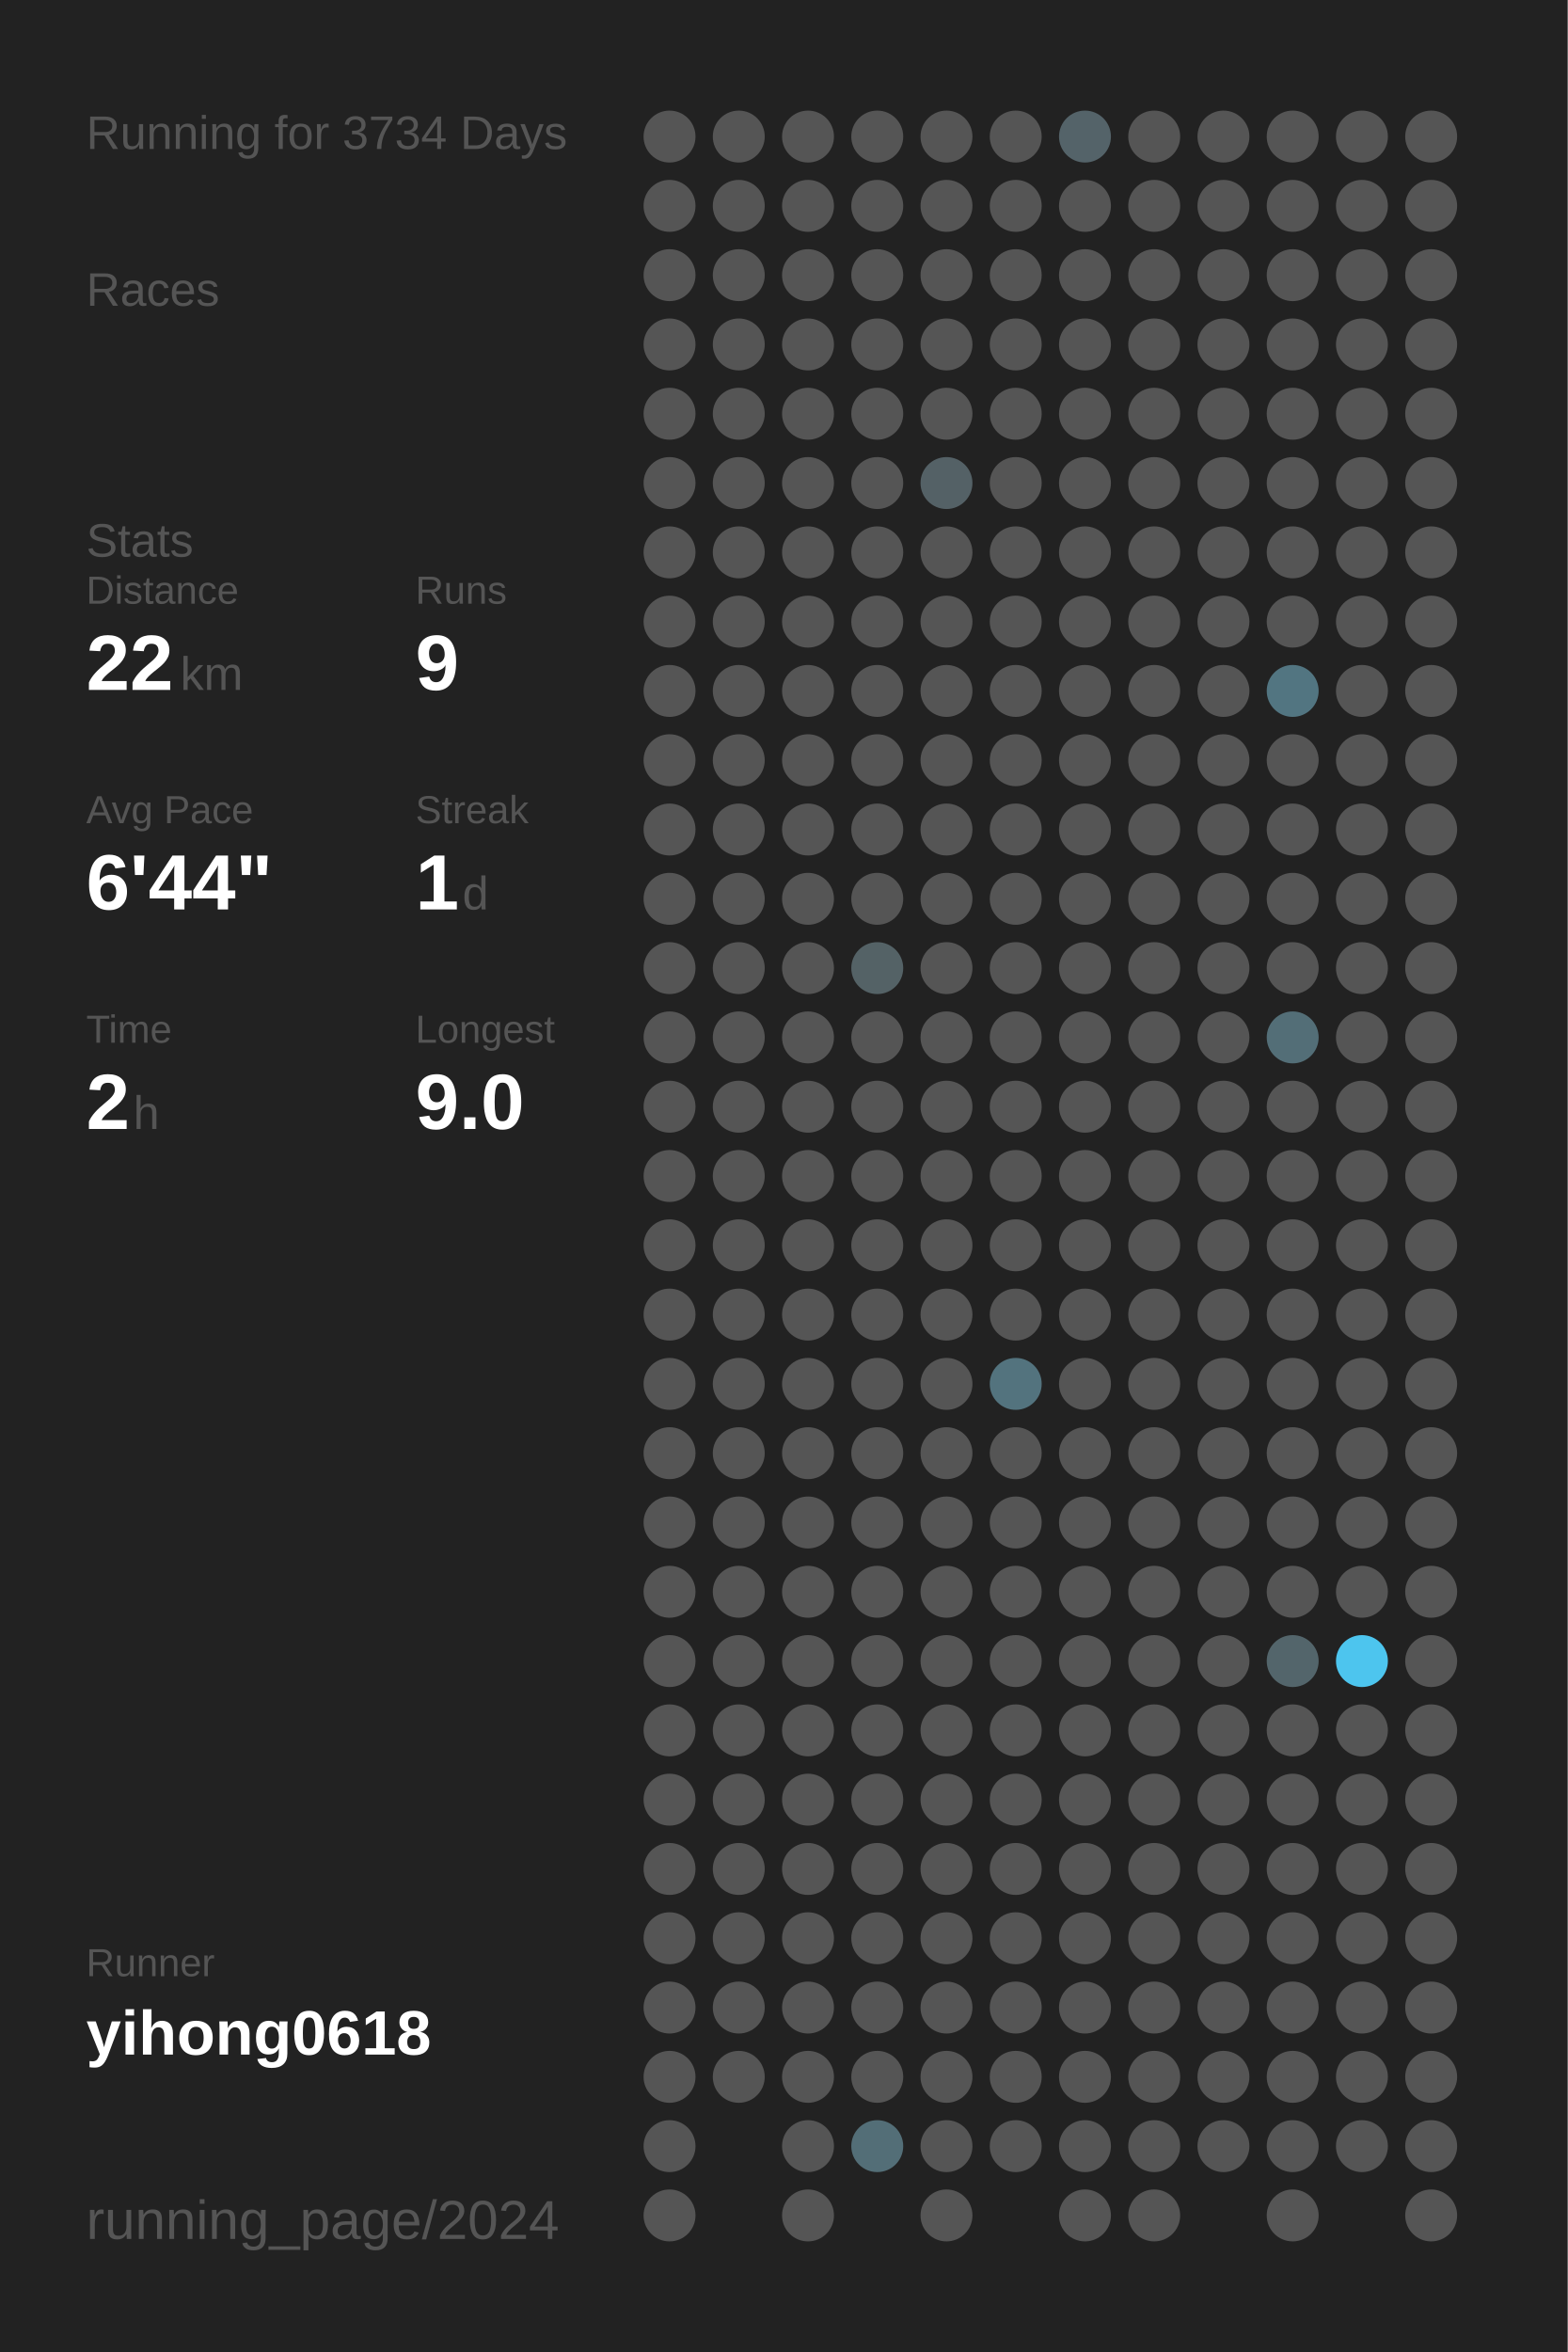
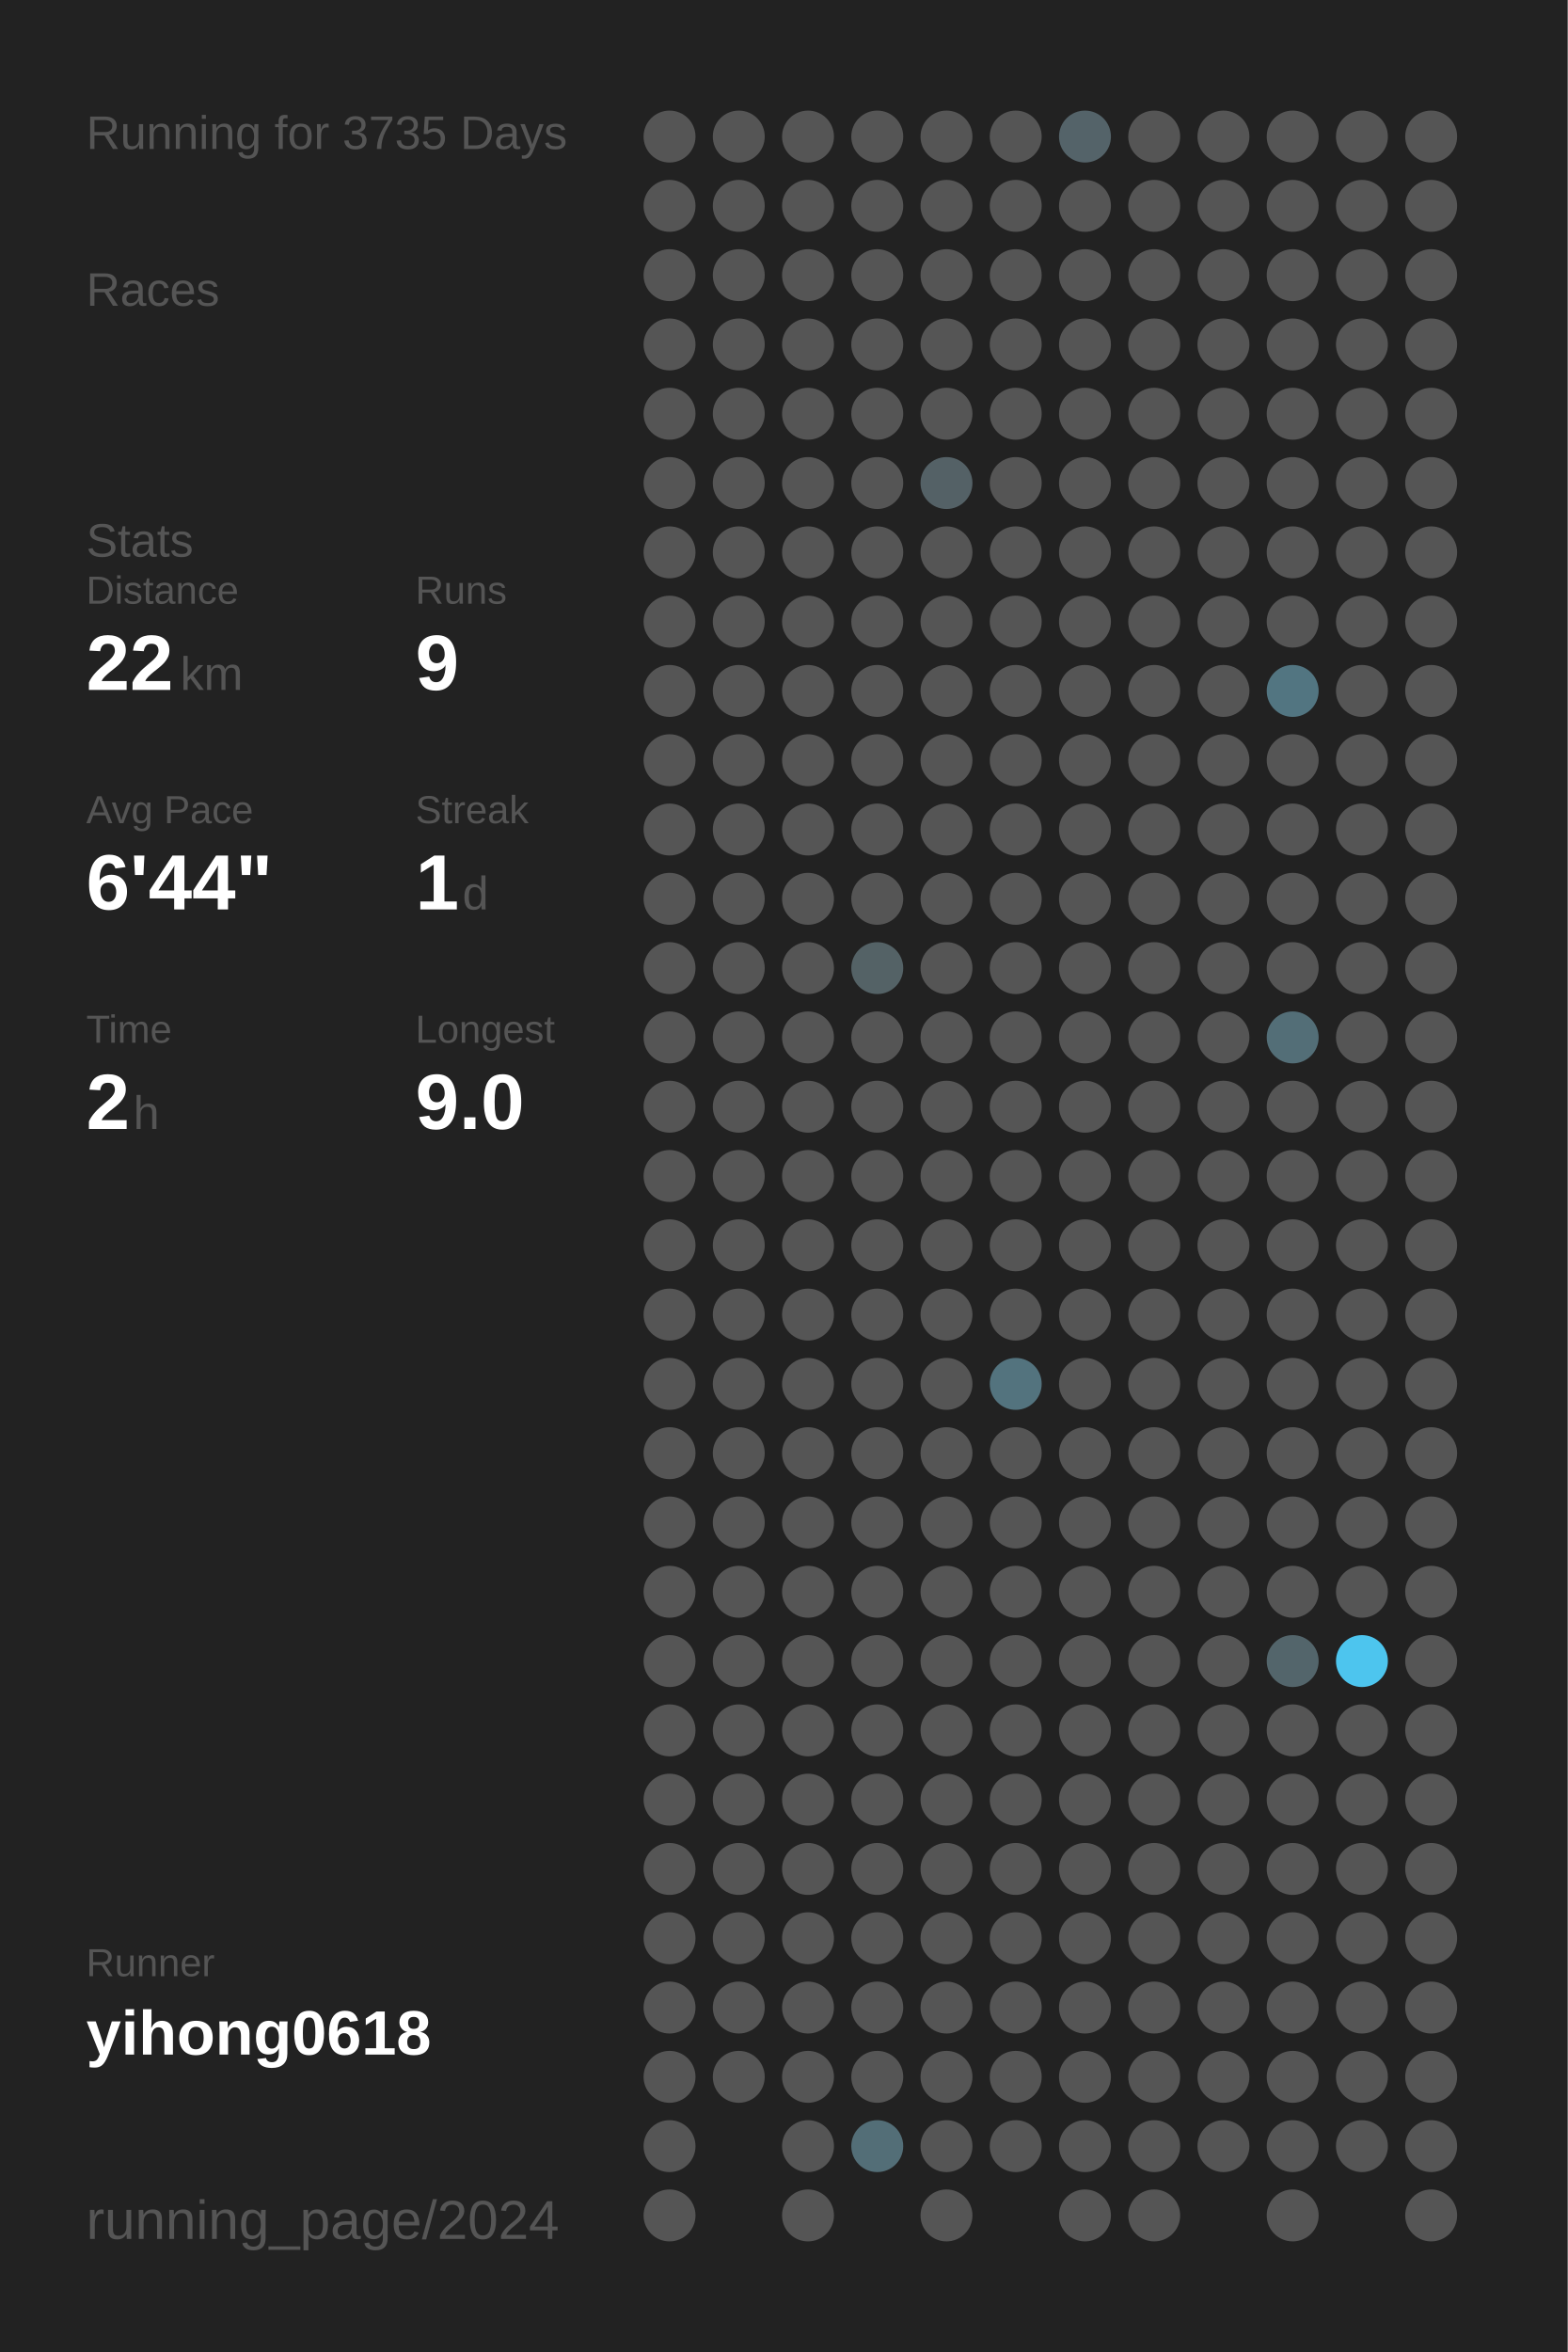
<svg xmlns="http://www.w3.org/2000/svg" baseProfile="full" height="300mm" version="1.1" viewBox="0,0,200,300" width="200mm">
  <defs />
  <rect fill="#222222" height="300" width="200" x="0" y="0" />
-   <text fill="#555555" style="font-size:6px; font-family:Arial;" x="11" y="19">Running for 3734 Days</text>
+   <text fill="#555555" style="font-size:6px; font-family:Arial;" x="11" y="19">Running for 3735 Days</text>
  <text fill="#555555" style="font-size:6px; font-family:Arial;" x="11" y="39">Races</text>
  <text fill="#555555" style="font-size:6px; font-family:Arial;" x="11" y="71">Stats</text>
  <text fill="#555555" style="font-size:5px; font-family:Arial;" x="11" y="77">Distance</text>
  <text fill="#FFFFFF" style="font-size:10px; font-family:Arial; font-weight:bold;" x="11" y="88">22</text>
  <text fill="#555555" style="font-size:6px; font-family:Arial;" x="23" y="88">km</text>
  <text fill="#555555" style="font-size:5px; font-family:Arial;" x="53" y="77">Runs</text>
  <text fill="#FFFFFF" style="font-size:10px; font-family:Arial; font-weight:bold;" x="53" y="88">9</text>
  <text fill="#555555" style="font-size:5px; font-family:Arial;" x="11" y="105">Avg Pace</text>
  <text fill="#FFFFFF" style="font-size:10px; font-family:Arial; font-weight:bold;" x="11" y="116">6'44"</text>
  <text fill="#555555" style="font-size:5px; font-family:Arial;" x="53" y="105">Streak</text>
  <text fill="#FFFFFF" style="font-size:10px; font-family:Arial; font-weight:bold;" x="53" y="116">1</text>
  <text fill="#555555" style="font-size:6px; font-family:Arial;" x="59" y="116">d</text>
  <text fill="#555555" style="font-size:5px; font-family:Arial;" x="11" y="133">Time</text>
  <text fill="#FFFFFF" style="font-size:10px; font-family:Arial; font-weight:bold;" x="11" y="144">2</text>
  <text fill="#555555" style="font-size:6px; font-family:Arial;" x="17" y="144">h</text>
  <text fill="#555555" style="font-size:5px; font-family:Arial;" x="53" y="133">Longest</text>
  <text fill="#FFFFFF" style="font-size:10px; font-family:Arial; font-weight:bold;" x="53" y="144">9.0</text>
  <text fill="#555555" style="font-size:5px; font-family:Arial;" x="11" y="252.065">Runner</text>
  <text fill="#FFFFFF" style="font-size:8px; font-family:Arial; font-weight:bold;" x="11" y="262.065">yihong0618</text>
  <text fill="#555555" style="font-size:7px; font-family:Arial;" x="11" y="285.581">running_page/2024</text>
  <circle cx="85.417" cy="17.419" fill="#555555" r="3.312" />
  <circle cx="85.417" cy="26.258" fill="#555555" r="3.312" />
  <circle cx="85.417" cy="35.097" fill="#555555" r="3.312" />
  <circle cx="85.417" cy="43.935" fill="#555555" r="3.312" />
  <circle cx="85.417" cy="52.774" fill="#555555" r="3.312" />
  <circle cx="85.417" cy="61.613" fill="#555555" r="3.312" />
  <circle cx="85.417" cy="70.452" fill="#555555" r="3.312" />
  <circle cx="85.417" cy="79.29" fill="#555555" r="3.312" />
  <circle cx="85.417" cy="88.129" fill="#555555" r="3.312" />
  <circle cx="85.417" cy="96.968" fill="#555555" r="3.312" />
  <circle cx="85.417" cy="105.806" fill="#555555" r="3.312" />
  <circle cx="85.417" cy="114.645" fill="#555555" r="3.312" />
  <circle cx="85.417" cy="123.484" fill="#555555" r="3.312" />
  <circle cx="85.417" cy="132.323" fill="#555555" r="3.312" />
  <circle cx="85.417" cy="141.161" fill="#555555" r="3.312" />
  <circle cx="85.417" cy="150" fill="#555555" r="3.312" />
  <circle cx="85.417" cy="158.839" fill="#555555" r="3.312" />
  <circle cx="85.417" cy="167.677" fill="#555555" r="3.312" />
  <circle cx="85.417" cy="176.516" fill="#555555" r="3.312" />
  <circle cx="85.417" cy="185.355" fill="#555555" r="3.312" />
  <circle cx="85.417" cy="194.194" fill="#555555" r="3.312" />
  <circle cx="85.417" cy="203.032" fill="#555555" r="3.312" />
  <circle cx="85.417" cy="211.871" fill="#555555" r="3.312" />
  <circle cx="85.417" cy="220.71" fill="#555555" r="3.312" />
  <circle cx="85.417" cy="229.548" fill="#555555" r="3.312" />
  <circle cx="85.417" cy="238.387" fill="#555555" r="3.312" />
  <circle cx="85.417" cy="247.226" fill="#555555" r="3.312" />
  <circle cx="85.417" cy="256.065" fill="#555555" r="3.312" />
  <circle cx="85.417" cy="264.903" fill="#555555" r="3.312" />
  <circle cx="85.417" cy="273.742" fill="#555555" r="3.312" />
  <circle cx="85.417" cy="282.581" fill="#555555" r="3.312" />
  <circle cx="94.25" cy="17.419" fill="#555555" r="3.312" />
  <circle cx="94.25" cy="26.258" fill="#555555" r="3.312" />
  <circle cx="94.25" cy="35.097" fill="#555555" r="3.312" />
  <circle cx="94.25" cy="43.935" fill="#555555" r="3.312" />
  <circle cx="94.25" cy="52.774" fill="#555555" r="3.312" />
  <circle cx="94.25" cy="61.613" fill="#555555" r="3.312" />
  <circle cx="94.25" cy="70.452" fill="#555555" r="3.312" />
  <circle cx="94.25" cy="79.29" fill="#555555" r="3.312" />
  <circle cx="94.25" cy="88.129" fill="#555555" r="3.312" />
  <circle cx="94.25" cy="96.968" fill="#555555" r="3.312" />
  <circle cx="94.25" cy="105.806" fill="#555555" r="3.312" />
  <circle cx="94.25" cy="114.645" fill="#555555" r="3.312" />
  <circle cx="94.25" cy="123.484" fill="#555555" r="3.312" />
  <circle cx="94.25" cy="132.323" fill="#555555" r="3.312" />
  <circle cx="94.25" cy="141.161" fill="#555555" r="3.312" />
  <circle cx="94.25" cy="150" fill="#555555" r="3.312" />
  <circle cx="94.25" cy="158.839" fill="#555555" r="3.312" />
  <circle cx="94.25" cy="167.677" fill="#555555" r="3.312" />
  <circle cx="94.25" cy="176.516" fill="#555555" r="3.312" />
  <circle cx="94.25" cy="185.355" fill="#555555" r="3.312" />
  <circle cx="94.25" cy="194.194" fill="#555555" r="3.312" />
  <circle cx="94.25" cy="203.032" fill="#555555" r="3.312" />
  <circle cx="94.25" cy="211.871" fill="#555555" r="3.312" />
  <circle cx="94.25" cy="220.71" fill="#555555" r="3.312" />
  <circle cx="94.25" cy="229.548" fill="#555555" r="3.312" />
  <circle cx="94.25" cy="238.387" fill="#555555" r="3.312" />
  <circle cx="94.25" cy="247.226" fill="#555555" r="3.312" />
  <circle cx="94.25" cy="256.065" fill="#555555" r="3.312" />
  <circle cx="94.25" cy="264.903" fill="#555555" r="3.312" />
  <circle cx="103.083" cy="17.419" fill="#555555" r="3.312" />
  <circle cx="103.083" cy="26.258" fill="#555555" r="3.312" />
  <circle cx="103.083" cy="35.097" fill="#555555" r="3.312" />
  <circle cx="103.083" cy="43.935" fill="#555555" r="3.312" />
  <circle cx="103.083" cy="52.774" fill="#555555" r="3.312" />
  <circle cx="103.083" cy="61.613" fill="#555555" r="3.312" />
  <circle cx="103.083" cy="70.452" fill="#555555" r="3.312" />
  <circle cx="103.083" cy="79.29" fill="#555555" r="3.312" />
  <circle cx="103.083" cy="88.129" fill="#555555" r="3.312" />
  <circle cx="103.083" cy="96.968" fill="#555555" r="3.312" />
  <circle cx="103.083" cy="105.806" fill="#555555" r="3.312" />
  <circle cx="103.083" cy="114.645" fill="#555555" r="3.312" />
  <circle cx="103.083" cy="123.484" fill="#555555" r="3.312" />
  <circle cx="103.083" cy="132.323" fill="#555555" r="3.312" />
  <circle cx="103.083" cy="141.161" fill="#555555" r="3.312" />
  <circle cx="103.083" cy="150" fill="#555555" r="3.312" />
  <circle cx="103.083" cy="158.839" fill="#555555" r="3.312" />
  <circle cx="103.083" cy="167.677" fill="#555555" r="3.312" />
  <circle cx="103.083" cy="176.516" fill="#555555" r="3.312" />
  <circle cx="103.083" cy="185.355" fill="#555555" r="3.312" />
  <circle cx="103.083" cy="194.194" fill="#555555" r="3.312" />
  <circle cx="103.083" cy="203.032" fill="#555555" r="3.312" />
  <circle cx="103.083" cy="211.871" fill="#555555" r="3.312" />
  <circle cx="103.083" cy="220.71" fill="#555555" r="3.312" />
  <circle cx="103.083" cy="229.548" fill="#555555" r="3.312" />
  <circle cx="103.083" cy="238.387" fill="#555555" r="3.312" />
  <circle cx="103.083" cy="247.226" fill="#555555" r="3.312" />
  <circle cx="103.083" cy="256.065" fill="#555555" r="3.312" />
  <circle cx="103.083" cy="264.903" fill="#555555" r="3.312" />
  <circle cx="103.083" cy="273.742" fill="#555555" r="3.312" />
  <circle cx="103.083" cy="282.581" fill="#555555" r="3.312" />
  <circle cx="111.917" cy="17.419" fill="#555555" r="3.312" />
  <circle cx="111.917" cy="26.258" fill="#555555" r="3.312" />
  <circle cx="111.917" cy="35.097" fill="#555555" r="3.312" />
  <circle cx="111.917" cy="43.935" fill="#555555" r="3.312" />
  <circle cx="111.917" cy="52.774" fill="#555555" r="3.312" />
  <circle cx="111.917" cy="61.613" fill="#555555" r="3.312" />
  <circle cx="111.917" cy="70.452" fill="#555555" r="3.312" />
  <circle cx="111.917" cy="79.29" fill="#555555" r="3.312" />
  <circle cx="111.917" cy="88.129" fill="#555555" r="3.312" />
  <circle cx="111.917" cy="96.968" fill="#555555" r="3.312" />
  <circle cx="111.917" cy="105.806" fill="#555555" r="3.312" />
  <circle cx="111.917" cy="114.645" fill="#555555" r="3.312" />
  <circle cx="111.917" cy="123.484" fill="#546266" r="3.312" />
  <circle cx="111.917" cy="132.323" fill="#555555" r="3.312" />
  <circle cx="111.917" cy="141.161" fill="#555555" r="3.312" />
  <circle cx="111.917" cy="150" fill="#555555" r="3.312" />
  <circle cx="111.917" cy="158.839" fill="#555555" r="3.312" />
  <circle cx="111.917" cy="167.677" fill="#555555" r="3.312" />
  <circle cx="111.917" cy="176.516" fill="#555555" r="3.312" />
  <circle cx="111.917" cy="185.355" fill="#555555" r="3.312" />
  <circle cx="111.917" cy="194.194" fill="#555555" r="3.312" />
  <circle cx="111.917" cy="203.032" fill="#555555" r="3.312" />
  <circle cx="111.917" cy="211.871" fill="#555555" r="3.312" />
  <circle cx="111.917" cy="220.71" fill="#555555" r="3.312" />
  <circle cx="111.917" cy="229.548" fill="#555555" r="3.312" />
  <circle cx="111.917" cy="238.387" fill="#555555" r="3.312" />
  <circle cx="111.917" cy="247.226" fill="#555555" r="3.312" />
  <circle cx="111.917" cy="256.065" fill="#555555" r="3.312" />
  <circle cx="111.917" cy="264.903" fill="#555555" r="3.312" />
  <circle cx="111.917" cy="273.742" fill="#536e77" r="3.312" />
  <circle cx="120.75" cy="17.419" fill="#555555" r="3.312" />
  <circle cx="120.75" cy="26.258" fill="#555555" r="3.312" />
  <circle cx="120.75" cy="35.097" fill="#555555" r="3.312" />
  <circle cx="120.75" cy="43.935" fill="#555555" r="3.312" />
  <circle cx="120.75" cy="52.774" fill="#555555" r="3.312" />
  <circle cx="120.75" cy="61.613" fill="#546166" r="3.312" />
  <circle cx="120.75" cy="70.452" fill="#555555" r="3.312" />
  <circle cx="120.75" cy="79.29" fill="#555555" r="3.312" />
  <circle cx="120.75" cy="88.129" fill="#555555" r="3.312" />
  <circle cx="120.75" cy="96.968" fill="#555555" r="3.312" />
  <circle cx="120.75" cy="105.806" fill="#555555" r="3.312" />
  <circle cx="120.75" cy="114.645" fill="#555555" r="3.312" />
  <circle cx="120.75" cy="123.484" fill="#555555" r="3.312" />
  <circle cx="120.75" cy="132.323" fill="#555555" r="3.312" />
  <circle cx="120.75" cy="141.161" fill="#555555" r="3.312" />
  <circle cx="120.75" cy="150" fill="#555555" r="3.312" />
  <circle cx="120.75" cy="158.839" fill="#555555" r="3.312" />
  <circle cx="120.75" cy="167.677" fill="#555555" r="3.312" />
  <circle cx="120.75" cy="176.516" fill="#555555" r="3.312" />
  <circle cx="120.75" cy="185.355" fill="#555555" r="3.312" />
  <circle cx="120.75" cy="194.194" fill="#555555" r="3.312" />
  <circle cx="120.75" cy="203.032" fill="#555555" r="3.312" />
  <circle cx="120.75" cy="211.871" fill="#555555" r="3.312" />
  <circle cx="120.75" cy="220.71" fill="#555555" r="3.312" />
  <circle cx="120.75" cy="229.548" fill="#555555" r="3.312" />
  <circle cx="120.75" cy="238.387" fill="#555555" r="3.312" />
  <circle cx="120.75" cy="247.226" fill="#555555" r="3.312" />
  <circle cx="120.75" cy="256.065" fill="#555555" r="3.312" />
  <circle cx="120.75" cy="264.903" fill="#555555" r="3.312" />
  <circle cx="120.75" cy="273.742" fill="#555555" r="3.312" />
  <circle cx="120.75" cy="282.581" fill="#555555" r="3.312" />
  <circle cx="129.583" cy="17.419" fill="#555555" r="3.312" />
  <circle cx="129.583" cy="26.258" fill="#555555" r="3.312" />
  <circle cx="129.583" cy="35.097" fill="#555555" r="3.312" />
  <circle cx="129.583" cy="43.935" fill="#555555" r="3.312" />
  <circle cx="129.583" cy="52.774" fill="#555555" r="3.312" />
  <circle cx="129.583" cy="61.613" fill="#555555" r="3.312" />
  <circle cx="129.583" cy="70.452" fill="#555555" r="3.312" />
  <circle cx="129.583" cy="79.29" fill="#555555" r="3.312" />
  <circle cx="129.583" cy="88.129" fill="#555555" r="3.312" />
  <circle cx="129.583" cy="96.968" fill="#555555" r="3.312" />
  <circle cx="129.583" cy="105.806" fill="#555555" r="3.312" />
  <circle cx="129.583" cy="114.645" fill="#555555" r="3.312" />
  <circle cx="129.583" cy="123.484" fill="#555555" r="3.312" />
  <circle cx="129.583" cy="132.323" fill="#555555" r="3.312" />
  <circle cx="129.583" cy="141.161" fill="#555555" r="3.312" />
  <circle cx="129.583" cy="150" fill="#555555" r="3.312" />
  <circle cx="129.583" cy="158.839" fill="#555555" r="3.312" />
  <circle cx="129.583" cy="167.677" fill="#555555" r="3.312" />
  <circle cx="129.583" cy="176.516" fill="#53737e" r="3.312" />
  <circle cx="129.583" cy="185.355" fill="#555555" r="3.312" />
  <circle cx="129.583" cy="194.194" fill="#555555" r="3.312" />
  <circle cx="129.583" cy="203.032" fill="#555555" r="3.312" />
  <circle cx="129.583" cy="211.871" fill="#555555" r="3.312" />
  <circle cx="129.583" cy="220.71" fill="#555555" r="3.312" />
  <circle cx="129.583" cy="229.548" fill="#555555" r="3.312" />
  <circle cx="129.583" cy="238.387" fill="#555555" r="3.312" />
  <circle cx="129.583" cy="247.226" fill="#555555" r="3.312" />
  <circle cx="129.583" cy="256.065" fill="#555555" r="3.312" />
  <circle cx="129.583" cy="264.903" fill="#555555" r="3.312" />
  <circle cx="129.583" cy="273.742" fill="#555555" r="3.312" />
  <circle cx="138.417" cy="17.419" fill="#546369" r="3.312" />
  <circle cx="138.417" cy="26.258" fill="#555555" r="3.312" />
  <circle cx="138.417" cy="35.097" fill="#555555" r="3.312" />
  <circle cx="138.417" cy="43.935" fill="#555555" r="3.312" />
  <circle cx="138.417" cy="52.774" fill="#555555" r="3.312" />
  <circle cx="138.417" cy="61.613" fill="#555555" r="3.312" />
  <circle cx="138.417" cy="70.452" fill="#555555" r="3.312" />
  <circle cx="138.417" cy="79.29" fill="#555555" r="3.312" />
  <circle cx="138.417" cy="88.129" fill="#555555" r="3.312" />
  <circle cx="138.417" cy="96.968" fill="#555555" r="3.312" />
  <circle cx="138.417" cy="105.806" fill="#555555" r="3.312" />
  <circle cx="138.417" cy="114.645" fill="#555555" r="3.312" />
  <circle cx="138.417" cy="123.484" fill="#555555" r="3.312" />
  <circle cx="138.417" cy="132.323" fill="#555555" r="3.312" />
  <circle cx="138.417" cy="141.161" fill="#555555" r="3.312" />
  <circle cx="138.417" cy="150" fill="#555555" r="3.312" />
  <circle cx="138.417" cy="158.839" fill="#555555" r="3.312" />
  <circle cx="138.417" cy="167.677" fill="#555555" r="3.312" />
  <circle cx="138.417" cy="176.516" fill="#555555" r="3.312" />
  <circle cx="138.417" cy="185.355" fill="#555555" r="3.312" />
  <circle cx="138.417" cy="194.194" fill="#555555" r="3.312" />
  <circle cx="138.417" cy="203.032" fill="#555555" r="3.312" />
  <circle cx="138.417" cy="211.871" fill="#555555" r="3.312" />
  <circle cx="138.417" cy="220.71" fill="#555555" r="3.312" />
  <circle cx="138.417" cy="229.548" fill="#555555" r="3.312" />
  <circle cx="138.417" cy="238.387" fill="#555555" r="3.312" />
  <circle cx="138.417" cy="247.226" fill="#555555" r="3.312" />
  <circle cx="138.417" cy="256.065" fill="#555555" r="3.312" />
  <circle cx="138.417" cy="264.903" fill="#555555" r="3.312" />
  <circle cx="138.417" cy="273.742" fill="#555555" r="3.312" />
  <circle cx="138.417" cy="282.581" fill="#555555" r="3.312" />
  <circle cx="147.25" cy="17.419" fill="#555555" r="3.312" />
  <circle cx="147.25" cy="26.258" fill="#555555" r="3.312" />
  <circle cx="147.25" cy="35.097" fill="#555555" r="3.312" />
  <circle cx="147.25" cy="43.935" fill="#555555" r="3.312" />
  <circle cx="147.25" cy="52.774" fill="#555555" r="3.312" />
  <circle cx="147.25" cy="61.613" fill="#555555" r="3.312" />
  <circle cx="147.25" cy="70.452" fill="#555555" r="3.312" />
  <circle cx="147.25" cy="79.29" fill="#555555" r="3.312" />
  <circle cx="147.25" cy="88.129" fill="#555555" r="3.312" />
  <circle cx="147.25" cy="96.968" fill="#555555" r="3.312" />
  <circle cx="147.25" cy="105.806" fill="#555555" r="3.312" />
  <circle cx="147.25" cy="114.645" fill="#555555" r="3.312" />
  <circle cx="147.25" cy="123.484" fill="#555555" r="3.312" />
  <circle cx="147.25" cy="132.323" fill="#555555" r="3.312" />
  <circle cx="147.25" cy="141.161" fill="#555555" r="3.312" />
  <circle cx="147.25" cy="150" fill="#555555" r="3.312" />
  <circle cx="147.25" cy="158.839" fill="#555555" r="3.312" />
  <circle cx="147.25" cy="167.677" fill="#555555" r="3.312" />
  <circle cx="147.25" cy="176.516" fill="#555555" r="3.312" />
  <circle cx="147.25" cy="185.355" fill="#555555" r="3.312" />
  <circle cx="147.25" cy="194.194" fill="#555555" r="3.312" />
  <circle cx="147.25" cy="203.032" fill="#555555" r="3.312" />
  <circle cx="147.25" cy="211.871" fill="#555555" r="3.312" />
  <circle cx="147.25" cy="220.71" fill="#555555" r="3.312" />
  <circle cx="147.25" cy="229.548" fill="#555555" r="3.312" />
  <circle cx="147.25" cy="238.387" fill="#555555" r="3.312" />
  <circle cx="147.25" cy="247.226" fill="#555555" r="3.312" />
  <circle cx="147.25" cy="256.065" fill="#555555" r="3.312" />
  <circle cx="147.25" cy="264.903" fill="#555555" r="3.312" />
  <circle cx="147.25" cy="273.742" fill="#555555" r="3.312" />
  <circle cx="147.25" cy="282.581" fill="#555555" r="3.312" />
  <circle cx="156.083" cy="17.419" fill="#555555" r="3.312" />
  <circle cx="156.083" cy="26.258" fill="#555555" r="3.312" />
  <circle cx="156.083" cy="35.097" fill="#555555" r="3.312" />
  <circle cx="156.083" cy="43.935" fill="#555555" r="3.312" />
  <circle cx="156.083" cy="52.774" fill="#555555" r="3.312" />
  <circle cx="156.083" cy="61.613" fill="#555555" r="3.312" />
  <circle cx="156.083" cy="70.452" fill="#555555" r="3.312" />
  <circle cx="156.083" cy="79.29" fill="#555555" r="3.312" />
  <circle cx="156.083" cy="88.129" fill="#555555" r="3.312" />
  <circle cx="156.083" cy="96.968" fill="#555555" r="3.312" />
  <circle cx="156.083" cy="105.806" fill="#555555" r="3.312" />
  <circle cx="156.083" cy="114.645" fill="#555555" r="3.312" />
  <circle cx="156.083" cy="123.484" fill="#555555" r="3.312" />
  <circle cx="156.083" cy="132.323" fill="#555555" r="3.312" />
  <circle cx="156.083" cy="141.161" fill="#555555" r="3.312" />
  <circle cx="156.083" cy="150" fill="#555555" r="3.312" />
  <circle cx="156.083" cy="158.839" fill="#555555" r="3.312" />
  <circle cx="156.083" cy="167.677" fill="#555555" r="3.312" />
  <circle cx="156.083" cy="176.516" fill="#555555" r="3.312" />
  <circle cx="156.083" cy="185.355" fill="#555555" r="3.312" />
  <circle cx="156.083" cy="194.194" fill="#555555" r="3.312" />
  <circle cx="156.083" cy="203.032" fill="#555555" r="3.312" />
  <circle cx="156.083" cy="211.871" fill="#555555" r="3.312" />
  <circle cx="156.083" cy="220.71" fill="#555555" r="3.312" />
  <circle cx="156.083" cy="229.548" fill="#555555" r="3.312" />
  <circle cx="156.083" cy="238.387" fill="#555555" r="3.312" />
  <circle cx="156.083" cy="247.226" fill="#555555" r="3.312" />
  <circle cx="156.083" cy="256.065" fill="#555555" r="3.312" />
  <circle cx="156.083" cy="264.903" fill="#555555" r="3.312" />
  <circle cx="156.083" cy="273.742" fill="#555555" r="3.312" />
  <circle cx="164.917" cy="17.419" fill="#555555" r="3.312" />
  <circle cx="164.917" cy="26.258" fill="#555555" r="3.312" />
  <circle cx="164.917" cy="35.097" fill="#555555" r="3.312" />
  <circle cx="164.917" cy="43.935" fill="#555555" r="3.312" />
  <circle cx="164.917" cy="52.774" fill="#555555" r="3.312" />
  <circle cx="164.917" cy="61.613" fill="#555555" r="3.312" />
  <circle cx="164.917" cy="70.452" fill="#555555" r="3.312" />
  <circle cx="164.917" cy="79.29" fill="#555555" r="3.312" />
  <circle cx="164.917" cy="88.129" fill="#527581" r="3.312" />
  <circle cx="164.917" cy="96.968" fill="#555555" r="3.312" />
  <circle cx="164.917" cy="105.806" fill="#555555" r="3.312" />
  <circle cx="164.917" cy="114.645" fill="#555555" r="3.312" />
  <circle cx="164.917" cy="123.484" fill="#555555" r="3.312" />
  <circle cx="164.917" cy="132.323" fill="#536e77" r="3.312" />
  <circle cx="164.917" cy="141.161" fill="#555555" r="3.312" />
  <circle cx="164.917" cy="150" fill="#555555" r="3.312" />
  <circle cx="164.917" cy="158.839" fill="#555555" r="3.312" />
  <circle cx="164.917" cy="167.677" fill="#555555" r="3.312" />
  <circle cx="164.917" cy="176.516" fill="#555555" r="3.312" />
  <circle cx="164.917" cy="185.355" fill="#555555" r="3.312" />
  <circle cx="164.917" cy="194.194" fill="#555555" r="3.312" />
  <circle cx="164.917" cy="203.032" fill="#555555" r="3.312" />
  <circle cx="164.917" cy="211.871" fill="#53656b" r="3.312" />
  <circle cx="164.917" cy="220.71" fill="#555555" r="3.312" />
  <circle cx="164.917" cy="229.548" fill="#555555" r="3.312" />
  <circle cx="164.917" cy="238.387" fill="#555555" r="3.312" />
  <circle cx="164.917" cy="247.226" fill="#555555" r="3.312" />
  <circle cx="164.917" cy="256.065" fill="#555555" r="3.312" />
  <circle cx="164.917" cy="264.903" fill="#555555" r="3.312" />
  <circle cx="164.917" cy="273.742" fill="#555555" r="3.312" />
  <circle cx="164.917" cy="282.581" fill="#555555" r="3.312" />
  <circle cx="173.75" cy="17.419" fill="#555555" r="3.312" />
  <circle cx="173.75" cy="26.258" fill="#555555" r="3.312" />
  <circle cx="173.75" cy="35.097" fill="#555555" r="3.312" />
  <circle cx="173.75" cy="43.935" fill="#555555" r="3.312" />
  <circle cx="173.75" cy="52.774" fill="#555555" r="3.312" />
  <circle cx="173.75" cy="61.613" fill="#555555" r="3.312" />
  <circle cx="173.75" cy="70.452" fill="#555555" r="3.312" />
  <circle cx="173.75" cy="79.29" fill="#555555" r="3.312" />
  <circle cx="173.75" cy="88.129" fill="#555555" r="3.312" />
  <circle cx="173.75" cy="96.968" fill="#555555" r="3.312" />
  <circle cx="173.75" cy="105.806" fill="#555555" r="3.312" />
  <circle cx="173.75" cy="114.645" fill="#555555" r="3.312" />
  <circle cx="173.75" cy="123.484" fill="#555555" r="3.312" />
  <circle cx="173.75" cy="132.323" fill="#555555" r="3.312" />
  <circle cx="173.75" cy="141.161" fill="#555555" r="3.312" />
  <circle cx="173.75" cy="150" fill="#555555" r="3.312" />
  <circle cx="173.75" cy="158.839" fill="#555555" r="3.312" />
  <circle cx="173.75" cy="167.677" fill="#555555" r="3.312" />
  <circle cx="173.75" cy="176.516" fill="#555555" r="3.312" />
  <circle cx="173.75" cy="185.355" fill="#555555" r="3.312" />
  <circle cx="173.75" cy="194.194" fill="#555555" r="3.312" />
  <circle cx="173.75" cy="203.032" fill="#555555" r="3.312" />
  <circle cx="173.75" cy="211.871" fill="#4dc5ee" r="3.312" />
  <circle cx="173.75" cy="220.71" fill="#555555" r="3.312" />
  <circle cx="173.75" cy="229.548" fill="#555555" r="3.312" />
  <circle cx="173.75" cy="238.387" fill="#555555" r="3.312" />
  <circle cx="173.75" cy="247.226" fill="#555555" r="3.312" />
  <circle cx="173.75" cy="256.065" fill="#555555" r="3.312" />
  <circle cx="173.75" cy="264.903" fill="#555555" r="3.312" />
  <circle cx="173.75" cy="273.742" fill="#555555" r="3.312" />
  <circle cx="182.583" cy="17.419" fill="#555555" r="3.312" />
  <circle cx="182.583" cy="26.258" fill="#555555" r="3.312" />
  <circle cx="182.583" cy="35.097" fill="#555555" r="3.312" />
  <circle cx="182.583" cy="43.935" fill="#555555" r="3.312" />
  <circle cx="182.583" cy="52.774" fill="#555555" r="3.312" />
  <circle cx="182.583" cy="61.613" fill="#555555" r="3.312" />
  <circle cx="182.583" cy="70.452" fill="#555555" r="3.312" />
  <circle cx="182.583" cy="79.29" fill="#555555" r="3.312" />
  <circle cx="182.583" cy="88.129" fill="#555555" r="3.312" />
  <circle cx="182.583" cy="96.968" fill="#555555" r="3.312" />
  <circle cx="182.583" cy="105.806" fill="#555555" r="3.312" />
  <circle cx="182.583" cy="114.645" fill="#555555" r="3.312" />
  <circle cx="182.583" cy="123.484" fill="#555555" r="3.312" />
  <circle cx="182.583" cy="132.323" fill="#555555" r="3.312" />
  <circle cx="182.583" cy="141.161" fill="#555555" r="3.312" />
  <circle cx="182.583" cy="150" fill="#555555" r="3.312" />
  <circle cx="182.583" cy="158.839" fill="#555555" r="3.312" />
  <circle cx="182.583" cy="167.677" fill="#555555" r="3.312" />
  <circle cx="182.583" cy="176.516" fill="#555555" r="3.312" />
  <circle cx="182.583" cy="185.355" fill="#555555" r="3.312" />
  <circle cx="182.583" cy="194.194" fill="#555555" r="3.312" />
  <circle cx="182.583" cy="203.032" fill="#555555" r="3.312" />
  <circle cx="182.583" cy="211.871" fill="#555555" r="3.312" />
  <circle cx="182.583" cy="220.71" fill="#555555" r="3.312" />
  <circle cx="182.583" cy="229.548" fill="#555555" r="3.312" />
  <circle cx="182.583" cy="238.387" fill="#555555" r="3.312" />
  <circle cx="182.583" cy="247.226" fill="#555555" r="3.312" />
  <circle cx="182.583" cy="256.065" fill="#555555" r="3.312" />
  <circle cx="182.583" cy="264.903" fill="#555555" r="3.312" />
  <circle cx="182.583" cy="273.742" fill="#555555" r="3.312" />
  <circle cx="182.583" cy="282.581" fill="#555555" r="3.312" />
</svg>
